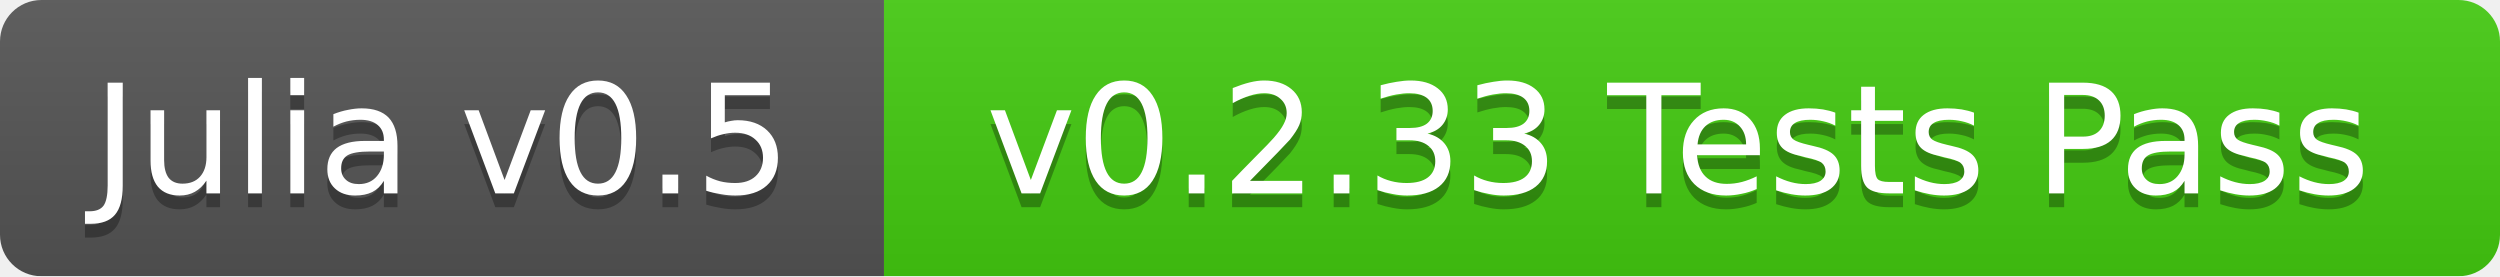
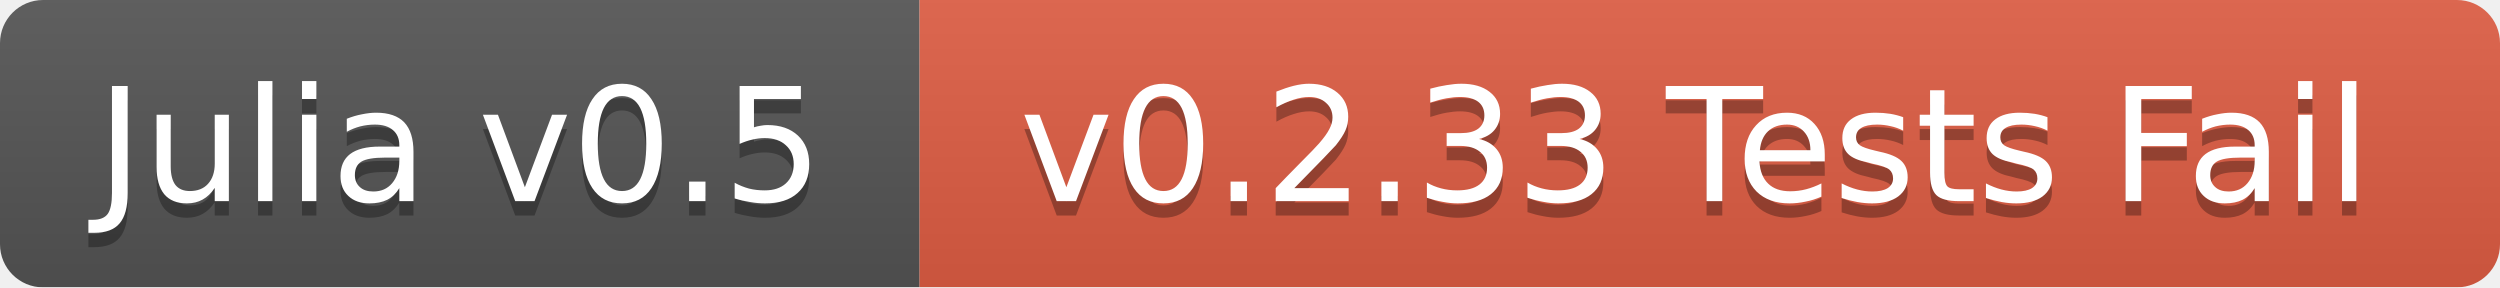
- <svg xmlns="http://www.w3.org/2000/svg" width="181" height="20">
+ <svg xmlns="http://www.w3.org/2000/svg" width="174" height="20">
  <linearGradient id="b" x2="0" y2="100%">
    <stop offset="0" stop-color="#bbb" stop-opacity=".1" />
    <stop offset="1" stop-opacity=".1" />
  </linearGradient>
  <mask id="a">
-     <rect width="181" height="20" rx="3" fill="#fff" />
+     <rect width="174" height="20" rx="3" fill="#fff" />
  </mask>
  <g mask="url(#a)">
    <path fill="#555" d="M0 0h64v20H0z" />
-     <path fill="#4c1" d="M64 0h117v20H64z" />
-     <path fill="url(#b)" d="M0 0h181v20H0z" />
+     <path fill="#e05d44" d="M64 0h110v20H64z" />
+     <path fill="url(#b)" d="M0 0h174v20H0z" />
  </g>
  <g fill="#fff" text-anchor="middle" font-family="DejaVu Sans,Verdana,Geneva,sans-serif" font-size="11">
    <text x="32" y="15" fill="#010101" fill-opacity=".3">Julia v0.5</text>
    <text x="32" y="14">Julia v0.5</text>
-     <text x="121.5" y="15" fill="#010101" fill-opacity=".3">v0.2.33 Tests Pass</text>
-     <text x="121.5" y="14">v0.2.33 Tests Pass</text>
+     <text x="118" y="15" fill="#010101" fill-opacity=".3">v0.2.33 Tests Fail</text>
+     <text x="118" y="14">v0.2.33 Tests Fail</text>
  </g>
</svg>
